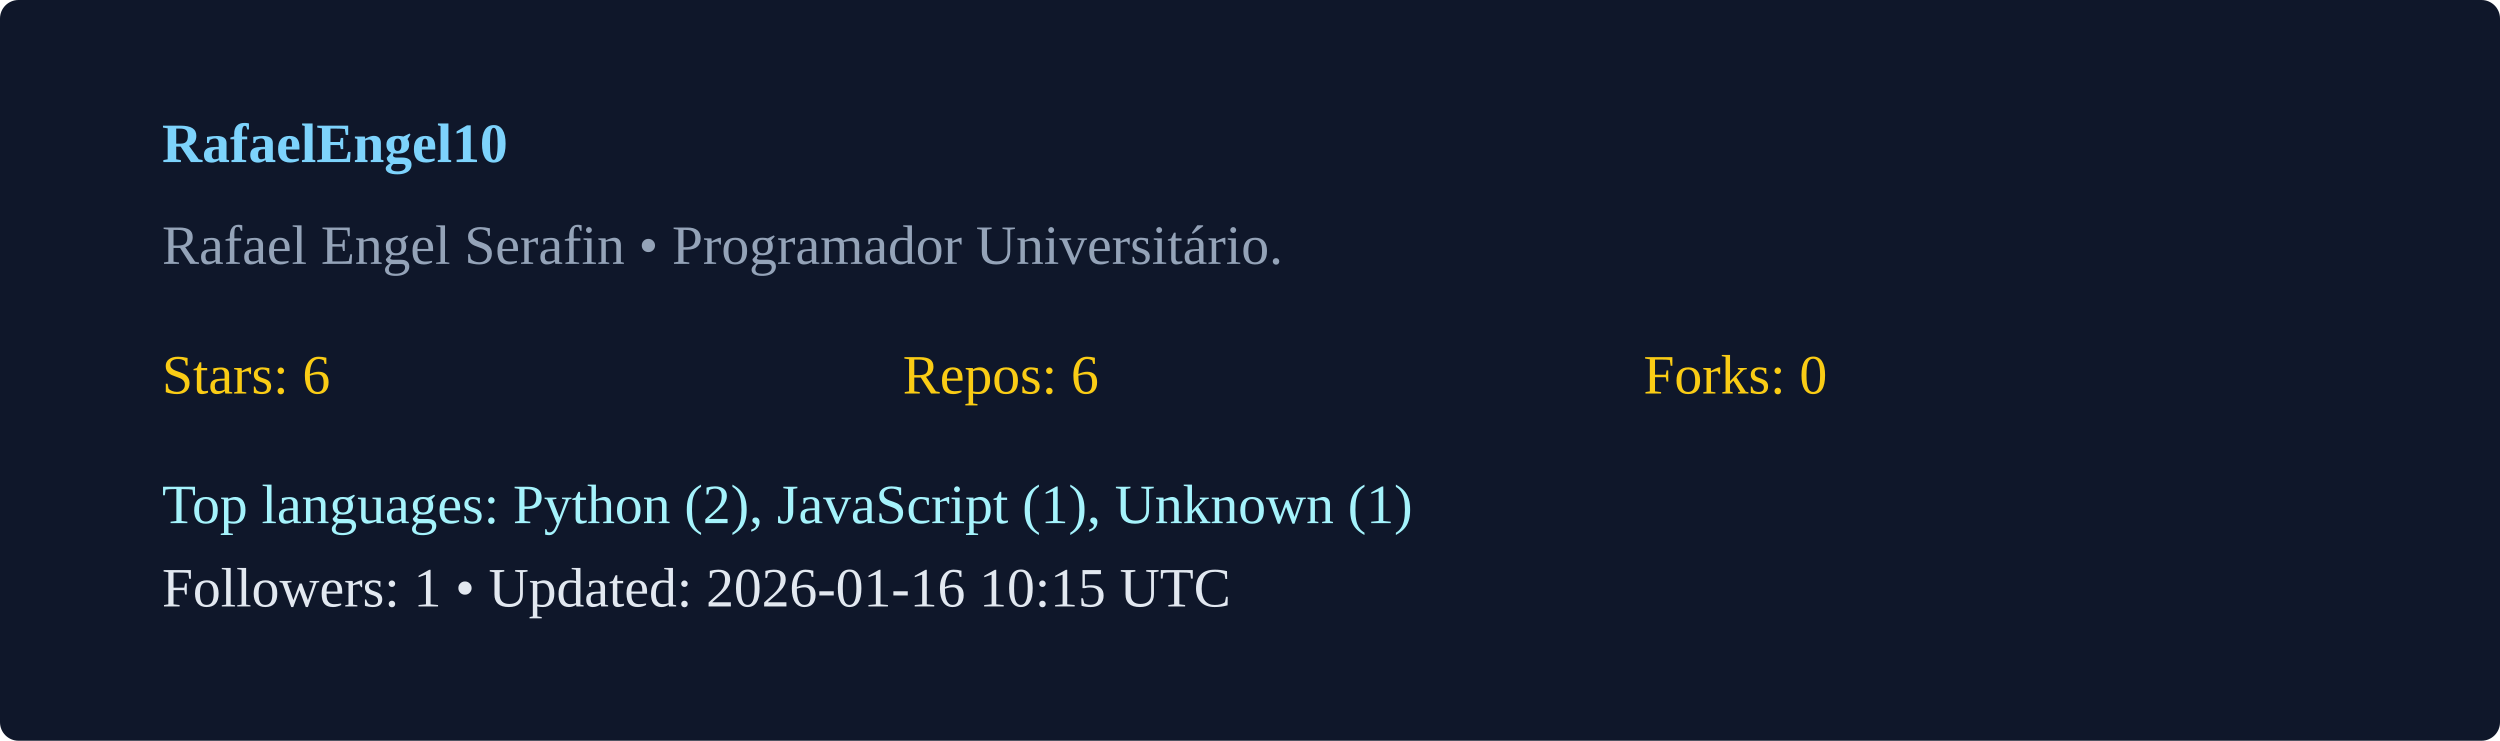
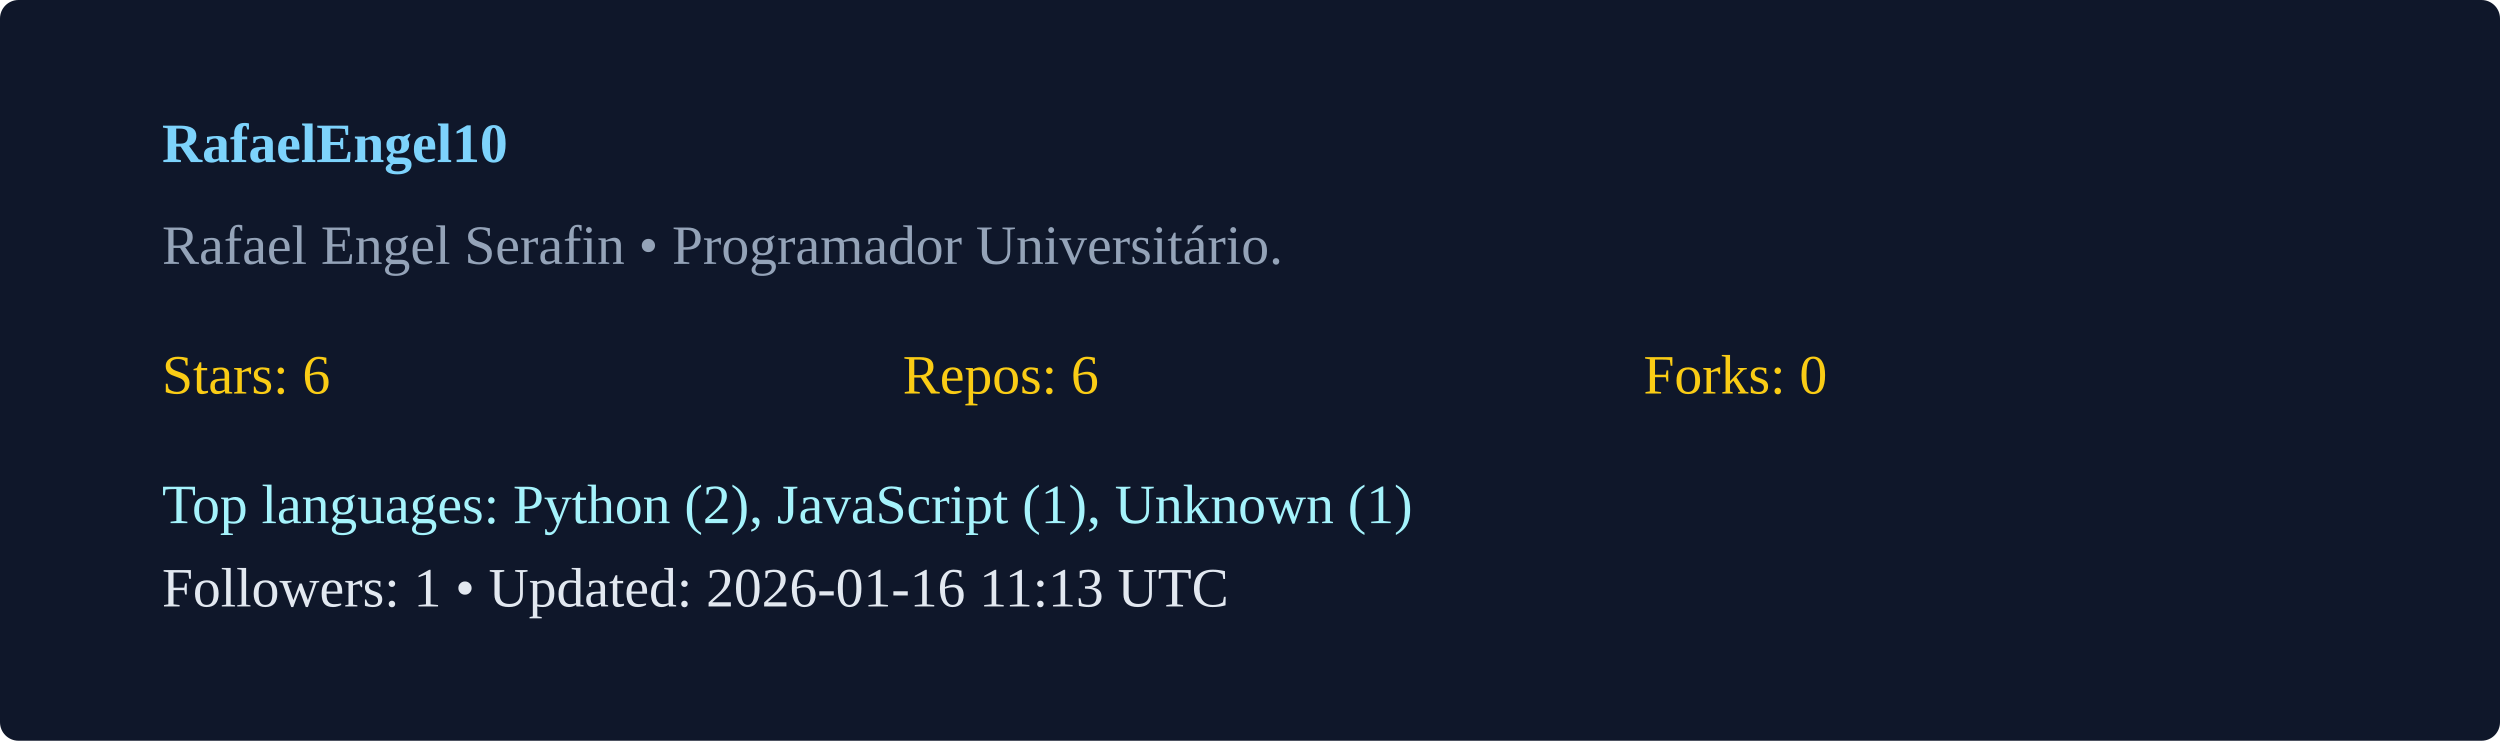
<svg xmlns="http://www.w3.org/2000/svg" width="540" height="160" viewBox="0 0 540 160">
  <rect width="100%" height="100%" rx="4" fill="#0f172a" />
  <g transform="translate(35,35)">
    <text x="0" y="0" fill="#7dd3fc" font-weight="600">RafaelEngel10</text>
    <text x="0" y="22" fill="#94a3b8">Rafael Engel Serafin  • Programador Universitário. </text>
    <g transform="translate(0,50)">
      <text x="0" y="0" fill="#facc15">Stars: 6</text>
      <text x="160" y="0" fill="#facc15">Repos: 6</text>
      <text x="320" y="0" fill="#facc15">Forks: 0</text>
      <text x="0" y="28" fill="#a5f3fc">Top languages: Python (2), JavaScript (1), Unknown (1)</text>
-       <text x="0" y="46" fill="#e2e8f0">Followers: 1 • Updated: 2026-01-16 10:15 UTC</text>
+       <text x="0" y="46" fill="#e2e8f0">Followers: 1 • Updated: 2026-01-16 11:13 UTC</text>
    </g>
  </g>
</svg>
